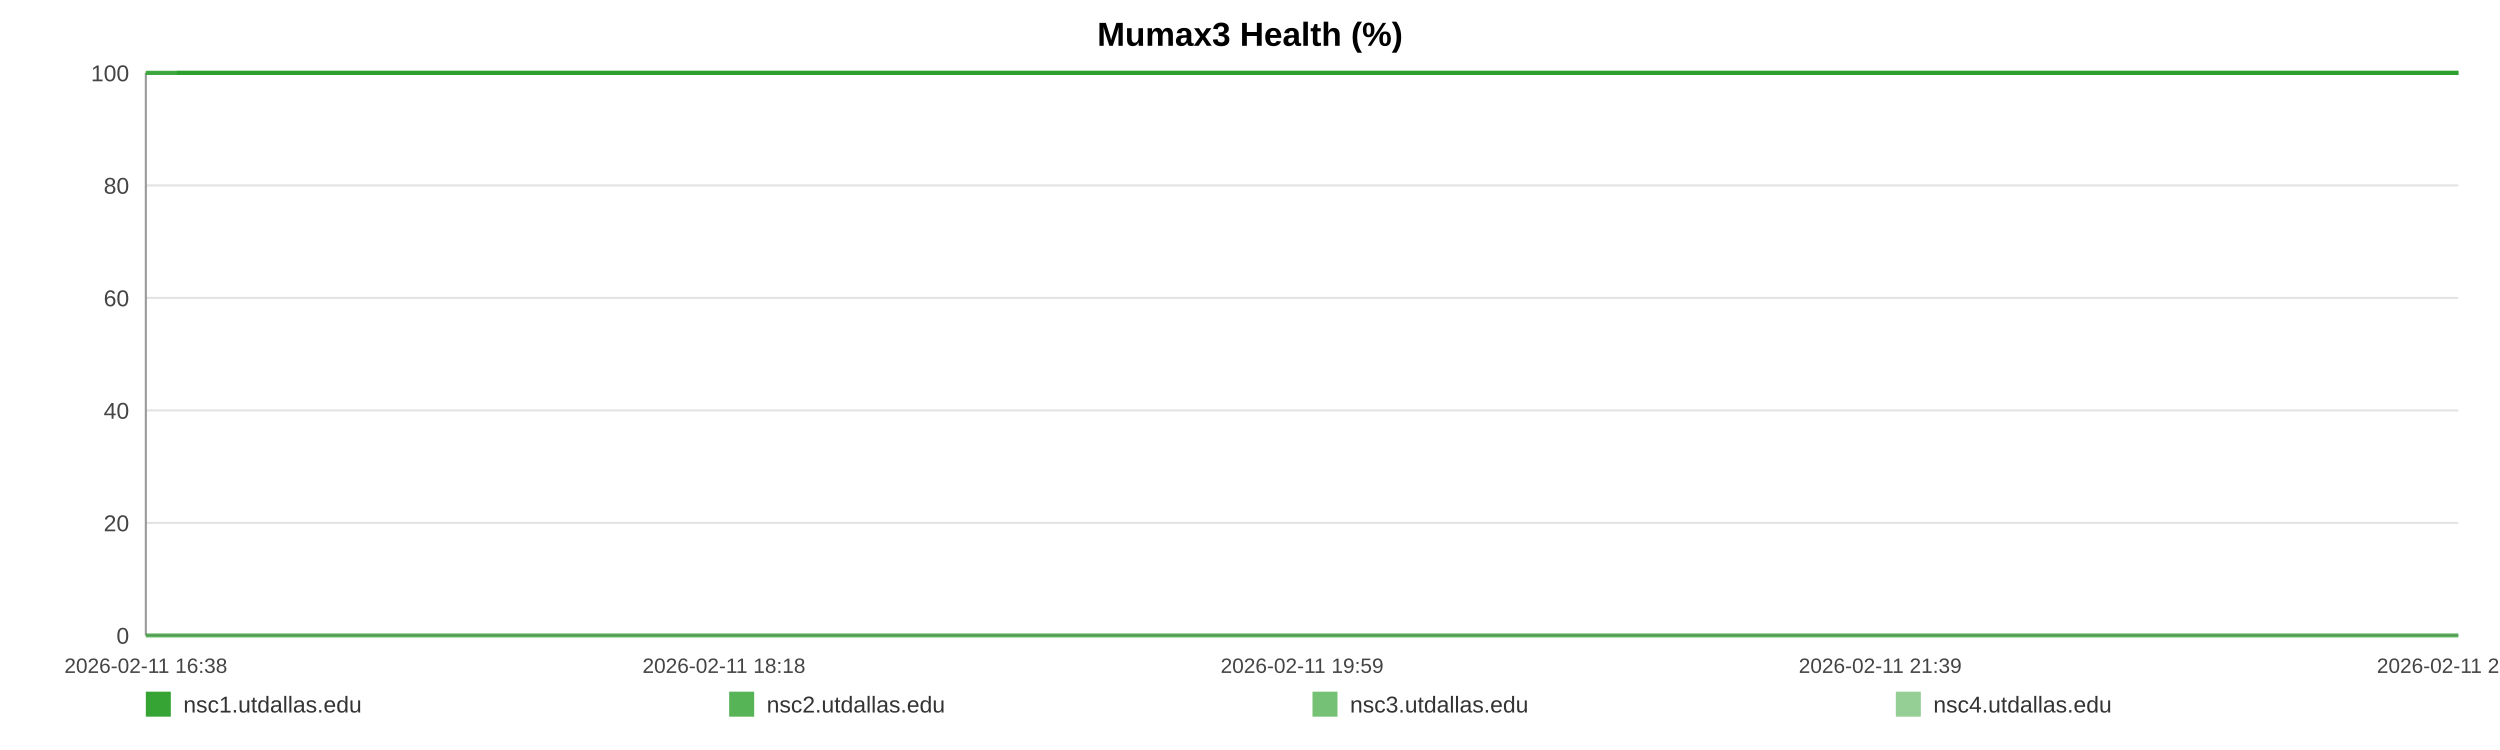
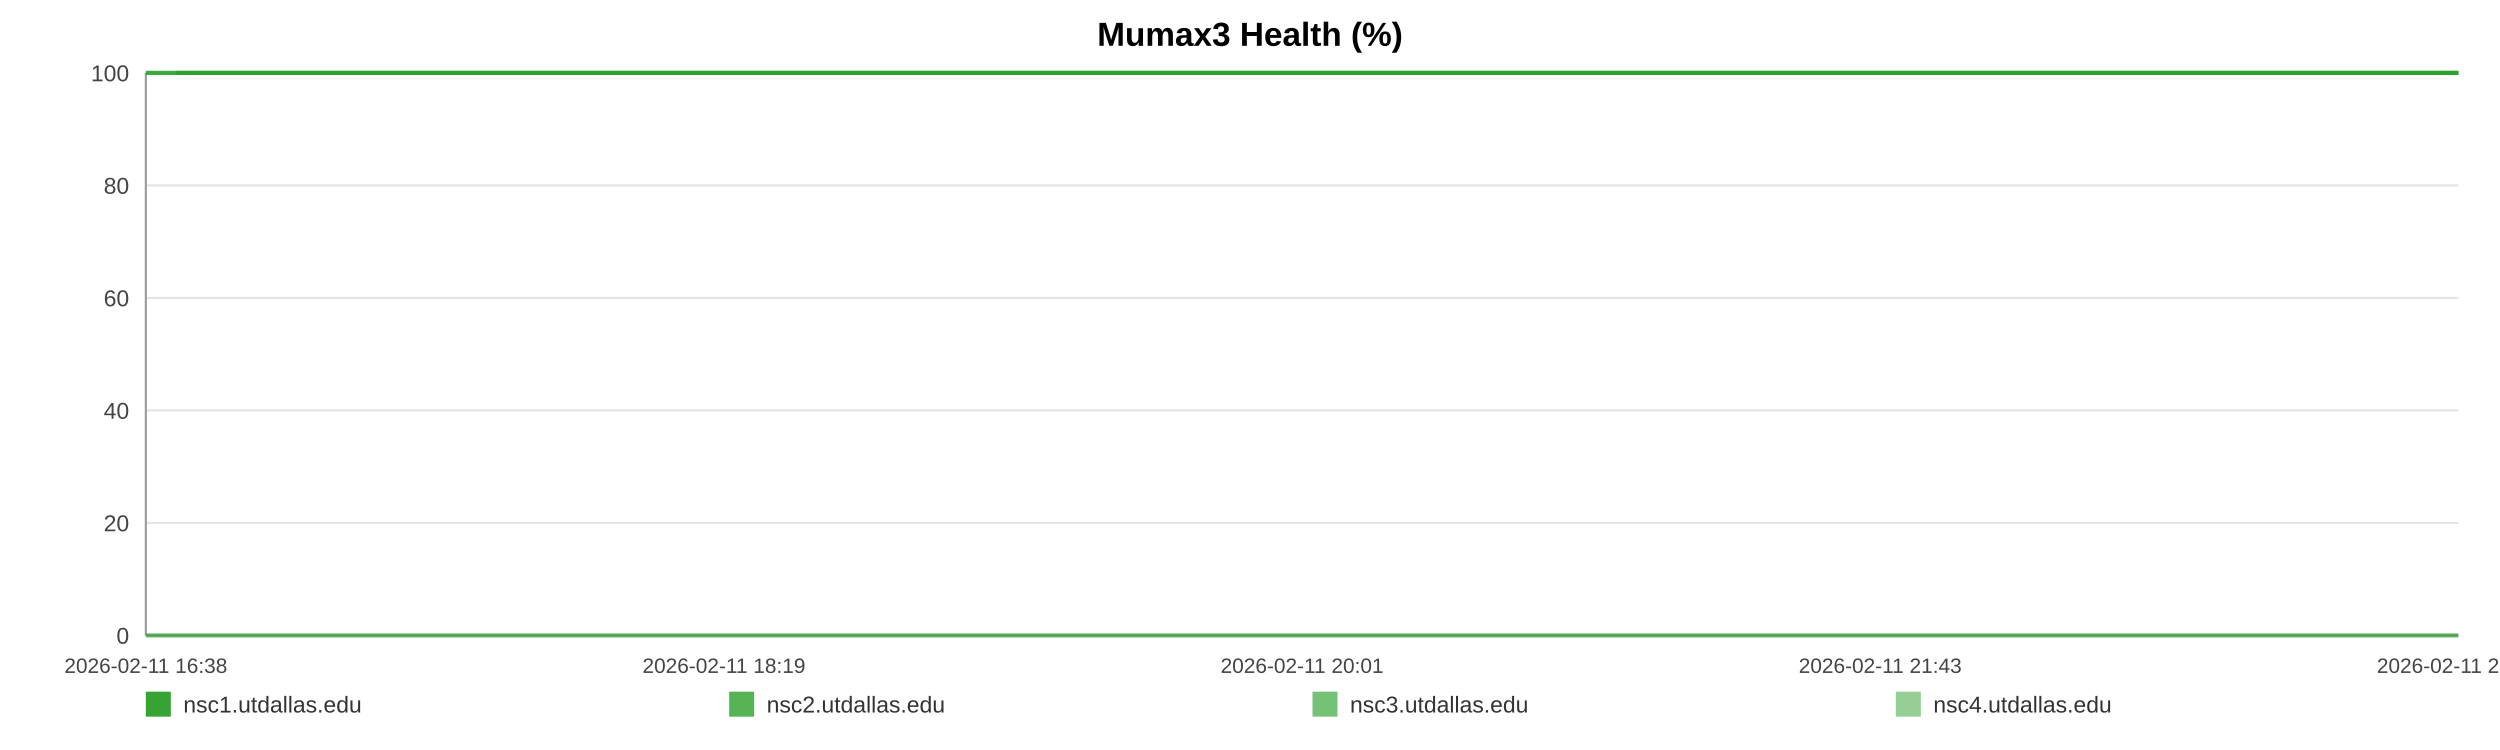
<svg xmlns="http://www.w3.org/2000/svg" width="1200" height="360" viewBox="0 0 1200 360" role="img" aria-label="Mumax3 Health (%)">
  <rect width="100%" height="100%" fill="#ffffff" />
  <text x="600.0" y="22" text-anchor="middle" font-size="16" font-family="Arial, Helvetica, sans-serif" font-weight="bold">Mumax3 Health (%)</text>
  <line x1="70" y1="35.00" x2="1180" y2="35.00" stroke="#e3e3e3" stroke-width="1" />
  <text x="62" y="39.00" text-anchor="end" font-size="11" fill="#444" font-family="Arial, Helvetica, sans-serif">100</text>
  <line x1="70" y1="89.00" x2="1180" y2="89.00" stroke="#e3e3e3" stroke-width="1" />
  <text x="62" y="93.00" text-anchor="end" font-size="11" fill="#444" font-family="Arial, Helvetica, sans-serif">80</text>
  <line x1="70" y1="143.00" x2="1180" y2="143.00" stroke="#e3e3e3" stroke-width="1" />
  <text x="62" y="147.00" text-anchor="end" font-size="11" fill="#444" font-family="Arial, Helvetica, sans-serif">60</text>
  <line x1="70" y1="197.00" x2="1180" y2="197.00" stroke="#e3e3e3" stroke-width="1" />
  <text x="62" y="201.00" text-anchor="end" font-size="11" fill="#444" font-family="Arial, Helvetica, sans-serif">40</text>
  <line x1="70" y1="251.00" x2="1180" y2="251.00" stroke="#e3e3e3" stroke-width="1" />
  <text x="62" y="255.00" text-anchor="end" font-size="11" fill="#444" font-family="Arial, Helvetica, sans-serif">20</text>
  <line x1="70" y1="305.00" x2="1180" y2="305.00" stroke="#e3e3e3" stroke-width="1" />
  <text x="62" y="309.00" text-anchor="end" font-size="11" fill="#444" font-family="Arial, Helvetica, sans-serif">0</text>
  <line x1="70" y1="35" x2="70" y2="305" stroke="#999" />
  <line x1="70" y1="305" x2="1180" y2="305" stroke="#999" />
  <text x="70.00" y="323" text-anchor="middle" font-size="10" fill="#444" font-family="Arial, Helvetica, sans-serif">2026-02-11 16:38</text>
-   <text x="347.50" y="323" text-anchor="middle" font-size="10" fill="#444" font-family="Arial, Helvetica, sans-serif">2026-02-11 18:18</text>
-   <text x="625.00" y="323" text-anchor="middle" font-size="10" fill="#444" font-family="Arial, Helvetica, sans-serif">2026-02-11 19:59</text>
-   <text x="902.50" y="323" text-anchor="middle" font-size="10" fill="#444" font-family="Arial, Helvetica, sans-serif">2026-02-11 21:39</text>
-   <text x="1180.00" y="323" text-anchor="middle" font-size="10" fill="#444" font-family="Arial, Helvetica, sans-serif">2026-02-11 23:20</text>
-   <polyline fill="none" stroke="#2ca02c" stroke-opacity="0.95" stroke-width="2" points="84.87,35.00 99.78,35.00 114.60,35.00 129.51,35.00 144.51,35.00 159.24,35.00 174.15,35.00 190.26,35.00 205.03,35.00 219.81,35.00 234.58,35.00 249.68,35.00 264.45,35.00 279.22,35.00 305.96,35.00 329.02,35.00 344.03,35.00 359.26,35.00 374.08,35.00 388.90,35.00 403.44,35.00 418.45,35.00 433.27,35.00 448.22,35.00 463.18,35.00 478.32,35.00 493.23,35.00 508.15,35.00 523.75,35.00 538.75,35.00 553.57,35.00 568.81,35.00 583.67,35.00 598.54,35.00 613.86,35.00 628.59,35.00 643.46,35.00 658.60,35.00 673.28,35.00 688.14,35.00 702.83,35.00 717.65,35.00 732.56,35.00 747.33,35.00 762.52,35.00 777.52,35.00 792.20,35.00 807.02,35.00 822.03,35.00 836.89,35.00 853.88,35.00 868.74,35.00 883.56,35.00 898.29,35.00 913.06,35.00 927.79,35.00 942.56,35.00 957.48,35.00 972.29,35.00 987.44,35.00 1002.26,35.00 1016.94,35.00 1031.90,35.00 1046.95,35.00 1061.77,35.00 1076.68,35.00 1091.36,35.00 1106.09,35.00 1120.86,35.00 1135.59,35.00 1150.41,35.00 1165.27,35.00 1180.00,35.00" />
-   <polyline fill="none" stroke="#2ca02c" stroke-opacity="0.80" stroke-width="2" points="70.00,35.00 84.87,35.00 99.78,35.00 114.60,35.00 129.51,35.00 144.51,35.00 159.24,35.00 174.15,35.00 190.26,35.00 205.03,35.00 219.81,35.00 234.58,35.00 249.68,35.00 264.45,35.00 279.22,35.00 305.96,35.00 329.02,35.00 344.03,35.00 359.26,35.00 374.08,35.00 388.90,35.00 403.44,35.00 418.45,35.00 433.27,35.00 448.22,35.00 463.18,35.00 478.32,35.00 493.23,35.00 508.15,35.00 523.75,35.00 538.75,35.00 553.57,35.00 568.81,35.00 583.67,35.00 598.54,35.00 613.86,35.00 628.59,35.00 643.46,35.00 658.60,35.00 673.28,35.00 688.14,35.00 702.83,35.00 717.65,35.00 732.56,35.00 747.33,35.00 762.52,35.00 777.52,35.00 792.20,35.00 807.02,35.00 822.03,35.00 836.89,35.00 853.88,35.00 868.74,35.00 883.56,35.00 898.29,35.00 913.06,35.00 927.79,35.00 942.56,35.00 957.48,35.00 972.29,35.00 987.44,35.00 1002.26,35.00 1016.94,35.00 1031.90,35.00 1046.95,35.00 1061.77,35.00 1076.68,35.00 1091.36,35.00 1106.09,35.00 1120.86,35.00 1135.59,35.00 1150.41,35.00 1165.27,35.00 1180.00,35.00" />
-   <polyline fill="none" stroke="#2ca02c" stroke-opacity="0.65" stroke-width="2" points="70.00,305.00 84.87,305.00 99.78,305.00 114.60,305.00 129.51,305.00 144.51,305.00 159.24,305.00 174.15,305.00 190.26,305.00 205.03,305.00 219.81,305.00 234.58,305.00 249.68,305.00 264.45,305.00 279.22,305.00 305.96,305.00 329.02,305.00 344.03,305.00 359.26,305.00 374.08,305.00 388.90,305.00 403.44,305.00 418.45,305.00 433.27,305.00 448.22,305.00 463.18,305.00 478.32,305.00 493.23,305.00 508.15,305.00 523.75,305.00 538.75,305.00 553.57,305.00 568.81,305.00 583.67,305.00 598.54,305.00 613.86,305.00 628.59,305.00 643.46,305.00 658.60,305.00 673.28,305.00 688.14,305.00 702.83,305.00 717.65,305.00 732.56,305.00 747.33,305.00 762.52,305.00 777.52,305.00 792.20,305.00 807.02,305.00 822.03,305.00 836.89,305.00 853.88,305.00 868.74,305.00 883.56,305.00 898.29,305.00 913.06,305.00 927.79,305.00 942.56,305.00 957.48,305.00 972.29,305.00 987.44,305.00 1002.26,305.00 1016.94,305.00 1031.90,305.00 1046.95,305.00 1061.77,305.00 1076.68,305.00 1091.36,305.00 1106.09,305.00 1120.86,305.00 1135.59,305.00 1150.41,305.00 1165.27,305.00 1180.00,305.00" />
-   <polyline fill="none" stroke="#2ca02c" stroke-opacity="0.50" stroke-width="2" points="70.00,35.00 84.87,35.00 99.78,35.00 114.60,35.00 129.51,35.00 144.51,35.00 159.24,35.00 174.15,35.00 190.26,35.00 205.03,35.00 219.81,35.00 234.58,35.00 249.68,35.00 264.45,35.00 279.22,35.00 305.96,35.00 329.02,35.00 344.03,35.00 359.26,35.00 374.08,35.00 388.90,35.00 403.44,35.00 418.45,35.00 433.27,35.00 448.22,35.00 463.18,35.00 478.32,35.00 493.23,35.00 508.15,35.00 523.75,35.00 538.75,35.00 553.57,35.00 568.81,35.00 583.67,35.00 598.54,35.00 613.86,35.00 628.59,35.00 643.46,35.00 658.60,35.00 673.28,35.00 688.14,35.00 702.83,35.00 717.65,35.00 732.56,35.00 747.33,35.00 762.52,35.00 777.52,35.00 792.20,35.00 807.02,35.00 822.03,35.00 836.89,35.00 853.88,35.00 868.74,35.00 883.56,35.00 898.29,35.00 913.06,35.00 927.79,35.00 942.56,35.00 957.48,35.00 972.29,35.00 987.44,35.00 1002.26,35.00 1016.94,35.00 1031.90,35.00 1046.95,35.00 1061.77,35.00 1076.68,35.00 1091.36,35.00 1106.09,35.00 1120.86,35.00 1135.59,35.00 1150.41,35.00 1165.27,35.00 1180.00,35.00" />
+   <text x="347.50" y="323" text-anchor="middle" font-size="10" fill="#444" font-family="Arial, Helvetica, sans-serif">2026-02-11 18:19</text>
+   <text x="625.00" y="323" text-anchor="middle" font-size="10" fill="#444" font-family="Arial, Helvetica, sans-serif">2026-02-11 20:01</text>
+   <text x="902.50" y="323" text-anchor="middle" font-size="10" fill="#444" font-family="Arial, Helvetica, sans-serif">2026-02-11 21:43</text>
+   <text x="1180.00" y="323" text-anchor="middle" font-size="10" fill="#444" font-family="Arial, Helvetica, sans-serif">2026-02-11 23:25</text>
+   <polyline fill="none" stroke="#2ca02c" stroke-opacity="0.95" stroke-width="2" points="84.67,35.00 99.38,35.00 114.01,35.00 128.72,35.00 143.53,35.00 158.06,35.00 172.78,35.00 188.67,35.00 203.25,35.00 217.83,35.00 232.41,35.00 247.30,35.00 261.88,35.00 276.46,35.00 302.85,35.00 325.60,35.00 340.40,35.00 355.44,35.00 370.06,35.00 384.68,35.00 399.04,35.00 413.84,35.00 428.46,35.00 443.22,35.00 457.98,35.00 472.93,35.00 487.64,35.00 502.36,35.00 517.75,35.00 532.56,35.00 547.18,35.00 562.21,35.00 576.88,35.00 591.55,35.00 606.67,35.00 621.21,35.00 635.88,35.00 650.82,35.00 665.31,35.00 679.98,35.00 694.46,35.00 709.09,35.00 723.80,35.00 738.38,35.00 753.37,35.00 768.17,35.00 782.66,35.00 797.28,35.00 812.09,35.00 826.76,35.00 843.52,35.00 858.19,35.00 872.81,35.00 887.34,35.00 901.92,35.00 916.45,35.00 931.03,35.00 945.75,35.00 960.37,35.00 975.31,35.00 989.94,35.00 1004.42,35.00 1019.18,35.00 1034.03,35.00 1048.66,35.00 1063.37,35.00 1077.86,35.00 1092.39,35.00 1106.97,35.00 1121.50,35.00 1136.13,35.00 1150.80,35.00 1165.33,35.00 1180.00,35.00" />
+   <polyline fill="none" stroke="#2ca02c" stroke-opacity="0.80" stroke-width="2" points="70.00,35.00 84.67,35.00 99.38,35.00 114.01,35.00 128.72,35.00 143.53,35.00 158.06,35.00 172.78,35.00 188.67,35.00 203.25,35.00 217.83,35.00 232.41,35.00 247.30,35.00 261.88,35.00 276.46,35.00 302.85,35.00 325.60,35.00 340.40,35.00 355.44,35.00 370.06,35.00 384.68,35.00 399.04,35.00 413.84,35.00 428.46,35.00 443.22,35.00 457.98,35.00 472.93,35.00 487.64,35.00 502.36,35.00 517.75,35.00 532.56,35.00 547.18,35.00 562.21,35.00 576.88,35.00 591.55,35.00 606.67,35.00 621.21,35.00 635.88,35.00 650.82,35.00 665.31,35.00 679.98,35.00 694.46,35.00 709.09,35.00 723.80,35.00 738.38,35.00 753.37,35.00 768.17,35.00 782.66,35.00 797.28,35.00 812.09,35.00 826.76,35.00 843.52,35.00 858.19,35.00 872.81,35.00 887.34,35.00 901.92,35.00 916.45,35.00 931.03,35.00 945.75,35.00 960.37,35.00 975.31,35.00 989.94,35.00 1004.42,35.00 1019.18,35.00 1034.03,35.00 1048.66,35.00 1063.37,35.00 1077.86,35.00 1092.39,35.00 1106.97,35.00 1121.50,35.00 1136.13,35.00 1150.80,35.00 1165.33,35.00 1180.00,35.00" />
+   <polyline fill="none" stroke="#2ca02c" stroke-opacity="0.65" stroke-width="2" points="70.00,305.00 84.67,305.00 99.38,305.00 114.01,305.00 128.72,305.00 143.53,305.00 158.06,305.00 172.78,305.00 188.67,305.00 203.25,305.00 217.83,305.00 232.41,305.00 247.30,305.00 261.88,305.00 276.46,305.00 302.85,305.00 325.60,305.00 340.40,305.00 355.44,305.00 370.06,305.00 384.68,305.00 399.04,305.00 413.84,305.00 428.46,305.00 443.22,305.00 457.98,305.00 472.93,305.00 487.64,305.00 502.36,305.00 517.75,305.00 532.56,305.00 547.18,305.00 562.21,305.00 576.88,305.00 591.55,305.00 606.67,305.00 621.21,305.00 635.88,305.00 650.82,305.00 665.31,305.00 679.98,305.00 694.46,305.00 709.09,305.00 723.80,305.00 738.38,305.00 753.37,305.00 768.17,305.00 782.66,305.00 797.28,305.00 812.09,305.00 826.76,305.00 843.52,305.00 858.19,305.00 872.81,305.00 887.34,305.00 901.92,305.00 916.45,305.00 931.03,305.00 945.75,305.00 960.37,305.00 975.31,305.00 989.94,305.00 1004.42,305.00 1019.18,305.00 1034.03,305.00 1048.66,305.00 1063.37,305.00 1077.86,305.00 1092.39,305.00 1106.97,305.00 1121.50,305.00 1136.13,305.00 1150.80,305.00 1165.33,305.00 1180.00,305.00" />
+   <polyline fill="none" stroke="#2ca02c" stroke-opacity="0.50" stroke-width="2" points="70.00,35.00 84.67,35.00 99.38,35.00 114.01,35.00 128.72,35.00 143.53,35.00 158.06,35.00 172.78,35.00 188.67,35.00 203.25,35.00 217.83,35.00 232.41,35.00 247.30,35.00 261.88,35.00 276.46,35.00 302.85,35.00 325.60,35.00 340.40,35.00 355.44,35.00 370.06,35.00 384.68,35.00 399.04,35.00 413.84,35.00 428.46,35.00 443.22,35.00 457.98,35.00 472.93,35.00 487.64,35.00 502.36,35.00 517.75,35.00 532.56,35.00 547.18,35.00 562.21,35.00 576.88,35.00 591.55,35.00 606.67,35.00 621.21,35.00 635.88,35.00 650.82,35.00 665.31,35.00 679.98,35.00 694.46,35.00 709.09,35.00 723.80,35.00 738.38,35.00 753.37,35.00 768.17,35.00 782.66,35.00 797.28,35.00 812.09,35.00 826.76,35.00 843.52,35.00 858.19,35.00 872.81,35.00 887.34,35.00 901.92,35.00 916.45,35.00 931.03,35.00 945.75,35.00 960.37,35.00 975.31,35.00 989.94,35.00 1004.42,35.00 1019.18,35.00 1034.03,35.00 1048.66,35.00 1063.37,35.00 1077.86,35.00 1092.39,35.00 1106.97,35.00 1121.50,35.00 1136.13,35.00 1150.80,35.00 1165.33,35.00 1180.00,35.00" />
  <rect x="70" y="332" width="12" height="12" fill="#2ca02c" fill-opacity="0.95" />
  <text x="88" y="342" font-size="11" fill="#333" font-family="Arial, Helvetica, sans-serif">nsc1.utdallas.edu</text>
  <rect x="350" y="332" width="12" height="12" fill="#2ca02c" fill-opacity="0.80" />
  <text x="368" y="342" font-size="11" fill="#333" font-family="Arial, Helvetica, sans-serif">nsc2.utdallas.edu</text>
  <rect x="630" y="332" width="12" height="12" fill="#2ca02c" fill-opacity="0.65" />
  <text x="648" y="342" font-size="11" fill="#333" font-family="Arial, Helvetica, sans-serif">nsc3.utdallas.edu</text>
  <rect x="910" y="332" width="12" height="12" fill="#2ca02c" fill-opacity="0.50" />
  <text x="928" y="342" font-size="11" fill="#333" font-family="Arial, Helvetica, sans-serif">nsc4.utdallas.edu</text>
</svg>
